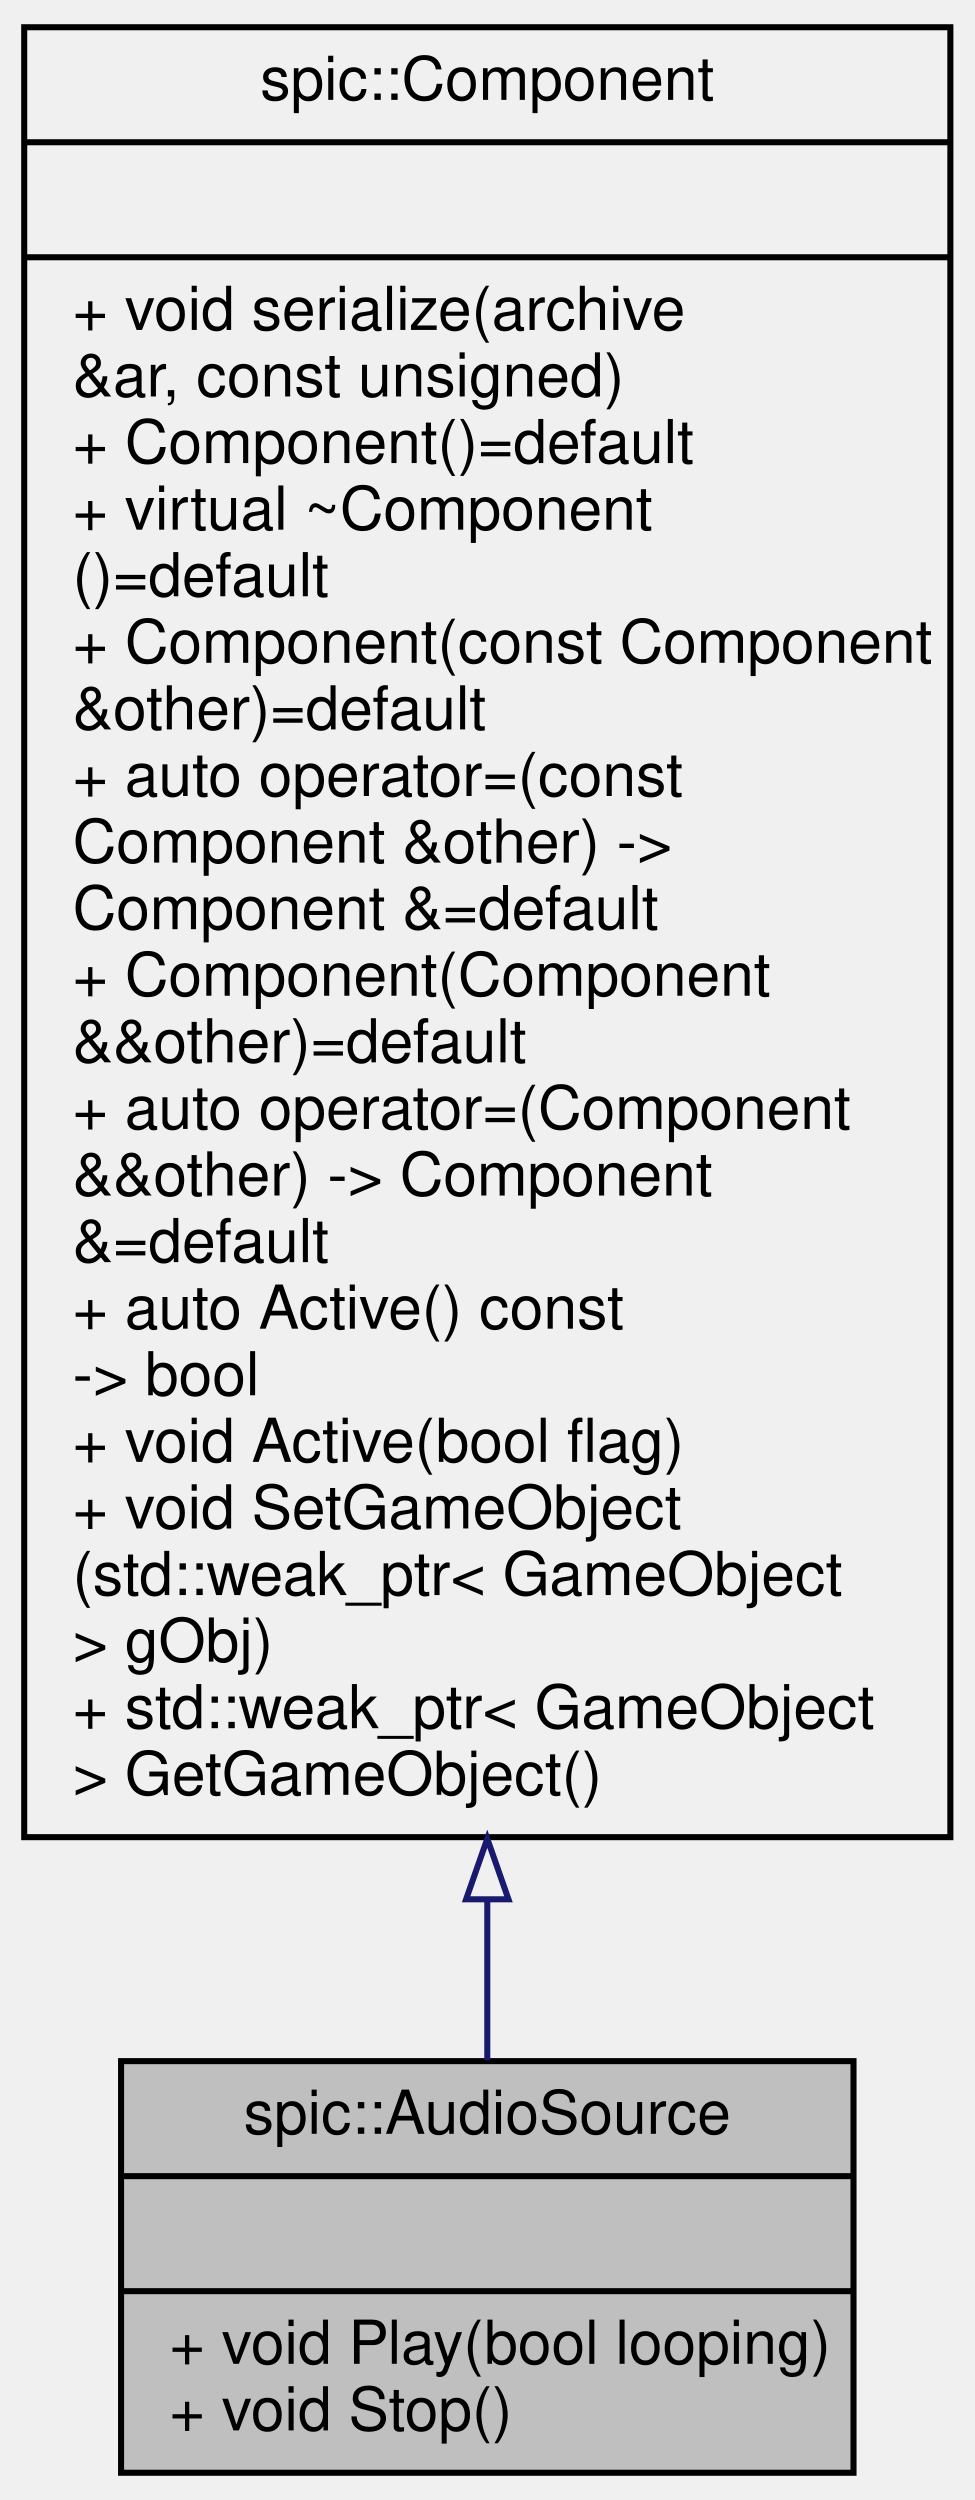
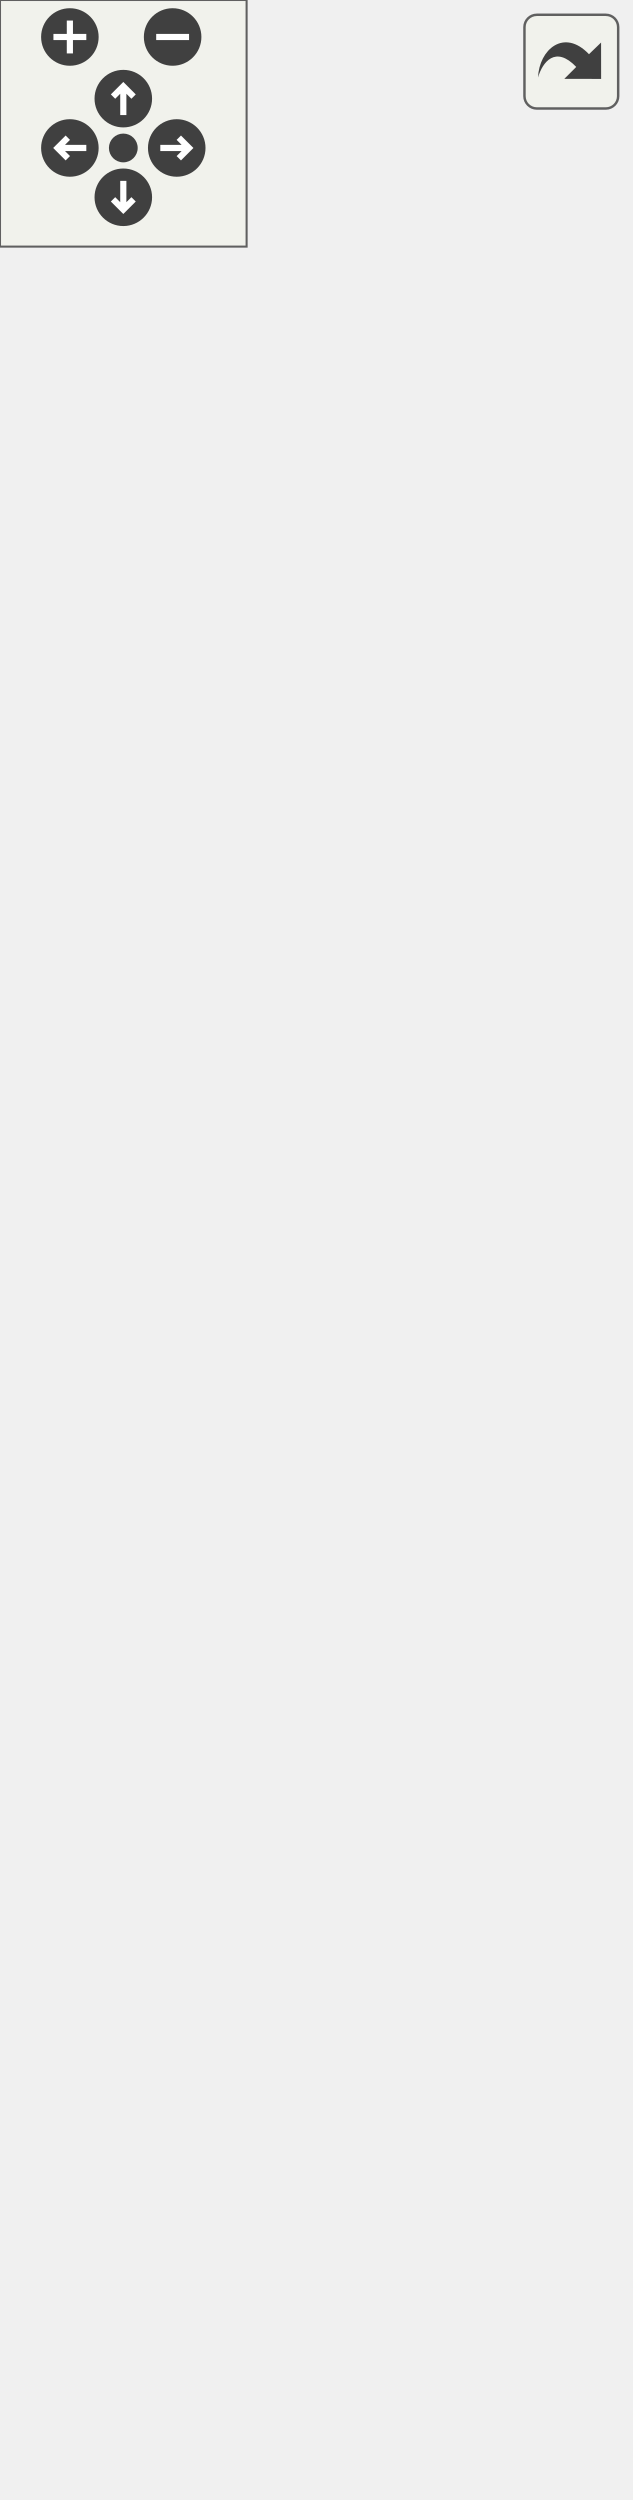
- <svg xmlns="http://www.w3.org/2000/svg" xmlns:xlink="http://www.w3.org/1999/xlink" width="161pt" height="413pt" viewBox="0.00 0.00 161.00 413.00">
-   <g id="graph0" class="graph" transform="scale(1 1) rotate(0) translate(4 409)">
-     <g id="node1" class="node">
-       <g id="a_node1">
-         <a xlink:title="Component which can play audio.">
-           <polygon fill="#bfbfbf" stroke="black" points="16,-0.5 16,-68.5 137,-68.5 137,-0.5 16,-0.5" />
-           <text text-anchor="middle" x="76.5" y="-56.5" font-family="Helvetica,sans-Serif" font-size="10.00">spic::AudioSource</text>
-           <polyline fill="none" stroke="black" points="16,-49.5 137,-49.5 " />
-           <text text-anchor="middle" x="76.5" y="-37.5" font-family="Helvetica,sans-Serif" font-size="10.00"> </text>
-           <polyline fill="none" stroke="black" points="16,-30.5 137,-30.5 " />
-           <text text-anchor="start" x="24" y="-18.5" font-family="Helvetica,sans-Serif" font-size="10.00">+ void Play(bool looping)</text>
-           <text text-anchor="start" x="24" y="-7.5" font-family="Helvetica,sans-Serif" font-size="10.00">+ void Stop()</text>
-         </a>
+ <svg xmlns="http://www.w3.org/2000/svg" xmlns:xlink="http://www.w3.org/1999/xlink" id="main" version="1.1" xml:space="preserve">
+   <style type="text/css">
+ .edge:hover path { stroke: red; }
+ .edge:hover polygon { stroke: red; fill: red; }
+ </style>
+   <defs>
+     <circle id="rim" cx="0" cy="0" r="7" />
+     <circle id="rim2" cx="0" cy="0" r="3.5" />
+     <g id="zoomPlus">
+       <use xlink:href="#rim" fill="#404040">
+         <set attributeName="fill" to="#808080" begin="zoomplus.mouseover" end="zoomplus.mouseout" />
+       </use>
+       <path d="M-4,0h8M0,-4v8" fill="none" stroke="white" stroke-width="1.5" pointer-events="none" />
+     </g>
+     <g id="zoomMin">
+       <use xlink:href="#rim" fill="#404040">
+         <set attributeName="fill" to="#808080" begin="zoomminus.mouseover" end="zoomminus.mouseout" />
+       </use>
+       <path d="M-4,0h8" fill="none" stroke="white" stroke-width="1.5" pointer-events="none" />
+     </g>
+     <g id="dirArrow">
+       <path fill="none" stroke="white" stroke-width="1.5" d="M0,-3.0v7 M-2.5,-0.5L0,-3.0L2.5,-0.5" />
+     </g>
+     <g id="resetDef">
+       <use xlink:href="#rim2" fill="#404040">
+         <set attributeName="fill" to="#808080" begin="reset.mouseover" end="reset.mouseout" />
+       </use>
+     </g>
+   </defs>
+   <svg id="graph" class="graph">
+     <g id="viewport">
+       <g id="node1" class="node">
+         <g id="a_node1">
+           <a xlink:title="Component which can play audio.">
+             <polygon fill="#bfbfbf" stroke="black" points="11,-0.5 11,-211.5 142,-211.5 142,-0.5 11,-0.5" />
+             <text text-anchor="middle" x="76.5" y="-199.5" font-family="Helvetica,sans-Serif" font-size="10.00">spic::AudioSource</text>
+             <polyline fill="none" stroke="black" points="11,-192.5 142,-192.5 " />
+             <text text-anchor="middle" x="76.5" y="-180.5" font-family="Helvetica,sans-Serif" font-size="10.00"> </text>
+             <polyline fill="none" stroke="black" points="11,-173.5 142,-173.5 " />
+             <text text-anchor="start" x="19" y="-161.5" font-family="Helvetica,sans-Serif" font-size="10.00">+ AudioSource()</text>
+             <text text-anchor="start" x="19" y="-150.5" font-family="Helvetica,sans-Serif" font-size="10.00">+ AudioSource(std::map</text>
+             <text text-anchor="start" x="19" y="-139.5" font-family="Helvetica,sans-Serif" font-size="10.00">&lt; std::string, int &gt;</text>
+             <text text-anchor="start" x="19" y="-128.5" font-family="Helvetica,sans-Serif" font-size="10.00"> audioClips)</text>
+             <text text-anchor="start" x="19" y="-117.5" font-family="Helvetica,sans-Serif" font-size="10.00">+ void serialize(Archive</text>
+             <text text-anchor="start" x="19" y="-106.5" font-family="Helvetica,sans-Serif" font-size="10.00"> &amp;ar, unsigned int version)</text>
+             <text text-anchor="start" x="19" y="-95.5" font-family="Helvetica,sans-Serif" font-size="10.00">+ void PlayMusic(const</text>
+             <text text-anchor="start" x="19" y="-84.5" font-family="Helvetica,sans-Serif" font-size="10.00"> std::string &amp;musicName,</text>
+             <text text-anchor="start" x="19" y="-73.5" font-family="Helvetica,sans-Serif" font-size="10.00"> bool looping)</text>
+             <text text-anchor="start" x="19" y="-62.5" font-family="Helvetica,sans-Serif" font-size="10.00">+ void PlaySound(const</text>
+             <text text-anchor="start" x="19" y="-51.5" font-family="Helvetica,sans-Serif" font-size="10.00"> std::string &amp;soundName)</text>
+             <text text-anchor="start" x="19" y="-40.5" font-family="Helvetica,sans-Serif" font-size="10.00">+ void Stop()</text>
+             <text text-anchor="start" x="19" y="-29.5" font-family="Helvetica,sans-Serif" font-size="10.00">+ void AddAudioClip(const</text>
+             <text text-anchor="start" x="19" y="-18.5" font-family="Helvetica,sans-Serif" font-size="10.00"> std::string &amp;musicName,</text>
+             <text text-anchor="start" x="19" y="-7.5" font-family="Helvetica,sans-Serif" font-size="10.00"> int volume)</text>
+           </a>
+         </g>
+       </g>
+       <g id="node2" class="node">
+         <g id="a_node2">
+           <a xlink:href="classspic_1_1Component.html" target="_top" xlink:title="Base class for all components.">
+             <polygon fill="none" stroke="black" points="0,-248.5 0,-547.5 153,-547.5 153,-248.5 0,-248.5" />
+             <text text-anchor="middle" x="76.5" y="-535.5" font-family="Helvetica,sans-Serif" font-size="10.00">spic::Component</text>
+             <polyline fill="none" stroke="black" points="0,-528.5 153,-528.5 " />
+             <text text-anchor="middle" x="76.5" y="-516.5" font-family="Helvetica,sans-Serif" font-size="10.00"> </text>
+             <polyline fill="none" stroke="black" points="0,-509.5 153,-509.5 " />
+             <text text-anchor="start" x="8" y="-497.5" font-family="Helvetica,sans-Serif" font-size="10.00">+ void serialize(archive</text>
+             <text text-anchor="start" x="8" y="-486.5" font-family="Helvetica,sans-Serif" font-size="10.00"> &amp;ar, const unsigned)</text>
+             <text text-anchor="start" x="8" y="-475.5" font-family="Helvetica,sans-Serif" font-size="10.00">+ Component()=default</text>
+             <text text-anchor="start" x="8" y="-464.5" font-family="Helvetica,sans-Serif" font-size="10.00">+ virtual ~Component</text>
+             <text text-anchor="start" x="8" y="-453.5" font-family="Helvetica,sans-Serif" font-size="10.00">()=default</text>
+             <text text-anchor="start" x="8" y="-442.5" font-family="Helvetica,sans-Serif" font-size="10.00">+ Component(const Component</text>
+             <text text-anchor="start" x="8" y="-431.5" font-family="Helvetica,sans-Serif" font-size="10.00"> &amp;other)=default</text>
+             <text text-anchor="start" x="8" y="-420.5" font-family="Helvetica,sans-Serif" font-size="10.00">+ auto operator=(const</text>
+             <text text-anchor="start" x="8" y="-409.5" font-family="Helvetica,sans-Serif" font-size="10.00"> Component &amp;other) -&gt;</text>
+             <text text-anchor="start" x="8" y="-398.5" font-family="Helvetica,sans-Serif" font-size="10.00"> Component &amp;=default</text>
+             <text text-anchor="start" x="8" y="-387.5" font-family="Helvetica,sans-Serif" font-size="10.00">+ Component(Component</text>
+             <text text-anchor="start" x="8" y="-376.5" font-family="Helvetica,sans-Serif" font-size="10.00"> &amp;&amp;other)=default</text>
+             <text text-anchor="start" x="8" y="-365.5" font-family="Helvetica,sans-Serif" font-size="10.00">+ auto operator=(Component</text>
+             <text text-anchor="start" x="8" y="-354.5" font-family="Helvetica,sans-Serif" font-size="10.00"> &amp;&amp;other) -&gt; Component</text>
+             <text text-anchor="start" x="8" y="-343.5" font-family="Helvetica,sans-Serif" font-size="10.00"> &amp;=default</text>
+             <text text-anchor="start" x="8" y="-332.5" font-family="Helvetica,sans-Serif" font-size="10.00">+ auto Active() const</text>
+             <text text-anchor="start" x="8" y="-321.5" font-family="Helvetica,sans-Serif" font-size="10.00"> -&gt; bool</text>
+             <text text-anchor="start" x="8" y="-310.5" font-family="Helvetica,sans-Serif" font-size="10.00">+ void Active(bool flag)</text>
+             <text text-anchor="start" x="8" y="-299.5" font-family="Helvetica,sans-Serif" font-size="10.00">+ void SetGameObject</text>
+             <text text-anchor="start" x="8" y="-288.5" font-family="Helvetica,sans-Serif" font-size="10.00">(std::weak_ptr&lt; GameObject</text>
+             <text text-anchor="start" x="8" y="-277.5" font-family="Helvetica,sans-Serif" font-size="10.00"> &gt; gObj)</text>
+             <text text-anchor="start" x="8" y="-266.5" font-family="Helvetica,sans-Serif" font-size="10.00">+ std::weak_ptr&lt; GameObject</text>
+             <text text-anchor="start" x="8" y="-255.5" font-family="Helvetica,sans-Serif" font-size="10.00"> &gt; GetGameObject()</text>
+           </a>
+         </g>
+       </g>
+       <g id="edge1" class="edge">
+         <path fill="none" stroke="midnightblue" d="M76.5,-238.04C76.5,-229.08 76.5,-220.19 76.5,-211.52" />
+         <polygon fill="none" stroke="midnightblue" points="73,-238.18 76.5,-248.18 80,-238.18 73,-238.18" />
      </g>
    </g>
-     <g id="node2" class="node">
-       <g id="a_node2">
-         <a xlink:href="classspic_1_1Component.html" target="_top" xlink:title="Base class for all components.">
-           <polygon fill="none" stroke="black" points="0,-105.5 0,-404.5 153,-404.5 153,-105.5 0,-105.5" />
-           <text text-anchor="middle" x="76.5" y="-392.5" font-family="Helvetica,sans-Serif" font-size="10.00">spic::Component</text>
-           <polyline fill="none" stroke="black" points="0,-385.5 153,-385.5 " />
-           <text text-anchor="middle" x="76.5" y="-373.5" font-family="Helvetica,sans-Serif" font-size="10.00"> </text>
-           <polyline fill="none" stroke="black" points="0,-366.5 153,-366.5 " />
-           <text text-anchor="start" x="8" y="-354.5" font-family="Helvetica,sans-Serif" font-size="10.00">+ void serialize(archive</text>
-           <text text-anchor="start" x="8" y="-343.5" font-family="Helvetica,sans-Serif" font-size="10.00"> &amp;ar, const unsigned)</text>
-           <text text-anchor="start" x="8" y="-332.5" font-family="Helvetica,sans-Serif" font-size="10.00">+ Component()=default</text>
-           <text text-anchor="start" x="8" y="-321.5" font-family="Helvetica,sans-Serif" font-size="10.00">+ virtual ~Component</text>
-           <text text-anchor="start" x="8" y="-310.5" font-family="Helvetica,sans-Serif" font-size="10.00">()=default</text>
-           <text text-anchor="start" x="8" y="-299.5" font-family="Helvetica,sans-Serif" font-size="10.00">+ Component(const Component</text>
-           <text text-anchor="start" x="8" y="-288.5" font-family="Helvetica,sans-Serif" font-size="10.00"> &amp;other)=default</text>
-           <text text-anchor="start" x="8" y="-277.5" font-family="Helvetica,sans-Serif" font-size="10.00">+ auto operator=(const</text>
-           <text text-anchor="start" x="8" y="-266.5" font-family="Helvetica,sans-Serif" font-size="10.00"> Component &amp;other) -&gt;</text>
-           <text text-anchor="start" x="8" y="-255.5" font-family="Helvetica,sans-Serif" font-size="10.00"> Component &amp;=default</text>
-           <text text-anchor="start" x="8" y="-244.5" font-family="Helvetica,sans-Serif" font-size="10.00">+ Component(Component</text>
-           <text text-anchor="start" x="8" y="-233.5" font-family="Helvetica,sans-Serif" font-size="10.00"> &amp;&amp;other)=default</text>
-           <text text-anchor="start" x="8" y="-222.5" font-family="Helvetica,sans-Serif" font-size="10.00">+ auto operator=(Component</text>
-           <text text-anchor="start" x="8" y="-211.5" font-family="Helvetica,sans-Serif" font-size="10.00"> &amp;&amp;other) -&gt; Component</text>
-           <text text-anchor="start" x="8" y="-200.5" font-family="Helvetica,sans-Serif" font-size="10.00"> &amp;=default</text>
-           <text text-anchor="start" x="8" y="-189.5" font-family="Helvetica,sans-Serif" font-size="10.00">+ auto Active() const</text>
-           <text text-anchor="start" x="8" y="-178.5" font-family="Helvetica,sans-Serif" font-size="10.00"> -&gt; bool</text>
-           <text text-anchor="start" x="8" y="-167.5" font-family="Helvetica,sans-Serif" font-size="10.00">+ void Active(bool flag)</text>
-           <text text-anchor="start" x="8" y="-156.5" font-family="Helvetica,sans-Serif" font-size="10.00">+ void SetGameObject</text>
-           <text text-anchor="start" x="8" y="-145.5" font-family="Helvetica,sans-Serif" font-size="10.00">(std::weak_ptr&lt; GameObject</text>
-           <text text-anchor="start" x="8" y="-134.5" font-family="Helvetica,sans-Serif" font-size="10.00"> &gt; gObj)</text>
-           <text text-anchor="start" x="8" y="-123.5" font-family="Helvetica,sans-Serif" font-size="10.00">+ std::weak_ptr&lt; GameObject</text>
-           <text text-anchor="start" x="8" y="-112.5" font-family="Helvetica,sans-Serif" font-size="10.00"> &gt; GetGameObject()</text>
-         </a>
-       </g>
+   </svg>
+   <g id="navigator" transform="translate(0 0)" fill="#404254">
+     <rect fill="#f2f5e9" fill-opacity="0.5" stroke="#606060" stroke-width=".5" x="0" y="0" width="60" height="60" />
+     <use id="zoomplus" xlink:href="#zoomPlus" x="17" y="9" />
+     <use id="zoomminus" xlink:href="#zoomMin" x="42" y="9" />
+     <use id="reset" xlink:href="#resetDef" x="30" y="36" />
+     <g id="arrowUp" xlink:href="#dirArrow" transform="translate(30 24)">
+       <use xlink:href="#rim" fill="#404040">
+         <set attributeName="fill" to="#808080" begin="arrowUp.mouseover" end="arrowUp.mouseout" />
+       </use>
+       <path fill="none" stroke="white" stroke-width="1.5" d="M0,-3.0v7 M-2.5,-0.5L0,-3.0L2.5,-0.5" />
    </g>
-     <g id="edge1" class="edge">
-       <path fill="none" stroke="midnightblue" d="M76.5,-95.03C76.5,-85.45 76.5,-76.52 76.5,-68.64" />
-       <polygon fill="none" stroke="midnightblue" points="73,-95.24 76.5,-105.24 80,-95.24 73,-95.24" />
+     <g id="arrowRight" xlink:href="#dirArrow" transform="rotate(90) translate(36 -43)">
+       <use xlink:href="#rim" fill="#404040">
+         <set attributeName="fill" to="#808080" begin="arrowRight.mouseover" end="arrowRight.mouseout" />
+       </use>
+       <path fill="none" stroke="white" stroke-width="1.5" d="M0,-3.0v7 M-2.5,-0.5L0,-3.0L2.5,-0.5" />
+     </g>
+     <g id="arrowDown" xlink:href="#dirArrow" transform="rotate(180) translate(-30 -48)">
+       <use xlink:href="#rim" fill="#404040">
+         <set attributeName="fill" to="#808080" begin="arrowDown.mouseover" end="arrowDown.mouseout" />
+       </use>
+       <path fill="none" stroke="white" stroke-width="1.5" d="M0,-3.0v7 M-2.5,-0.5L0,-3.0L2.5,-0.5" />
+     </g>
+     <g id="arrowLeft" xlink:href="#dirArrow" transform="rotate(270) translate(-36 17)">
+       <use xlink:href="#rim" fill="#404040">
+         <set attributeName="fill" to="#808080" begin="arrowLeft.mouseover" end="arrowLeft.mouseout" />
+       </use>
+       <path fill="none" stroke="white" stroke-width="1.5" d="M0,-3.0v7 M-2.5,-0.5L0,-3.0L2.5,-0.5" />
    </g>
  </g>
+   <svg viewBox="0 0 15 15" width="100%" height="30px" preserveAspectRatio="xMaxYMin meet">
+     <g id="arrow_out" transform="scale(0.3 0.3)">
+       <a xlink:href="classspic_1_1AudioSource__inherit__graph_org.svg" target="_base">
+         <rect id="button" ry="5" rx="5" y="6" x="6" height="38" width="38" fill="#f2f5e9" fill-opacity="0.5" stroke="#606060" stroke-width="1.0" />
+         <path id="arrow" d="M 11.5,31.437 C 11.94,20.098 22.043,11.323 32.159,21.979 L 37.069,17.246 C 37.069,17.246 37.088,32 37.088,32 L 22.16,31.978 C 22.16,31.978 26.998,27.14 26.998,27.14 C 18.529,18.264 13.292,25.23 11.5,31.437 z" style="fill:#404040;" />
+       </a>
+     </g>
+   </svg>
</svg>
